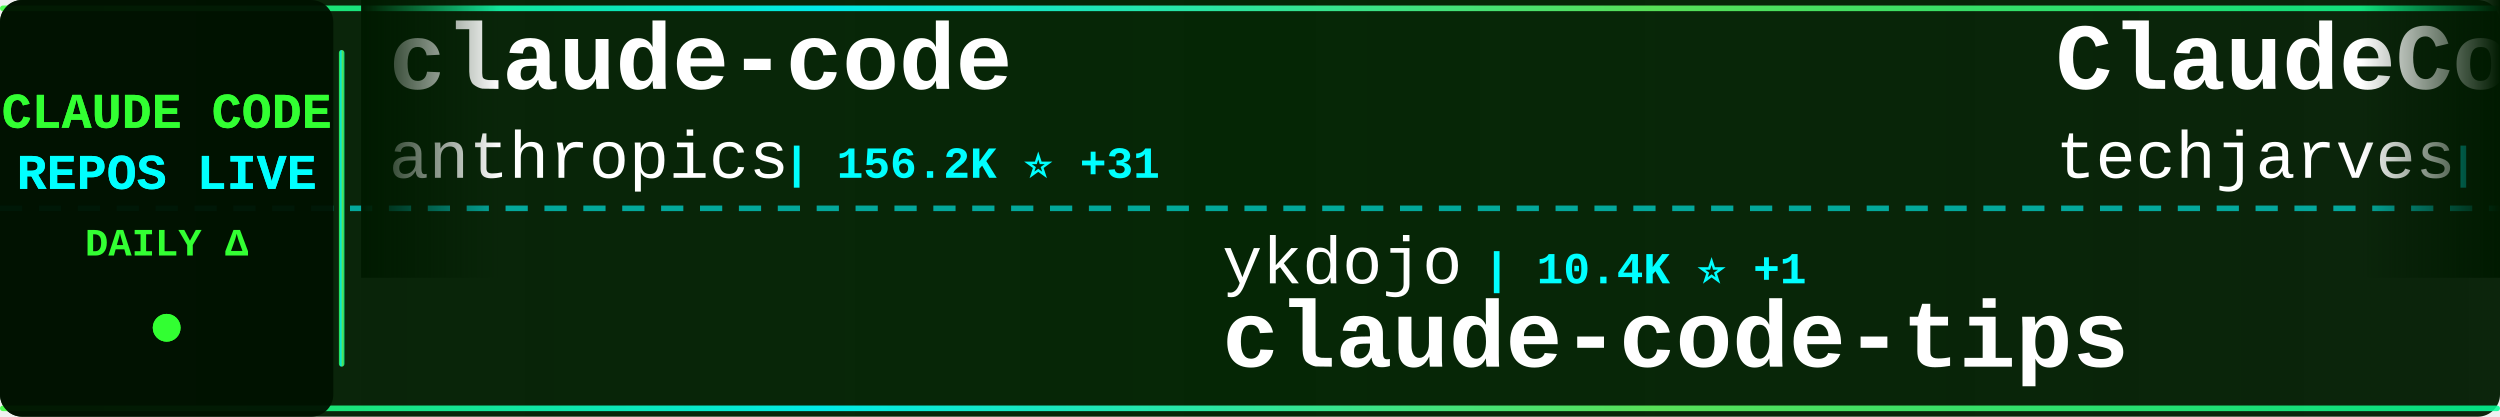
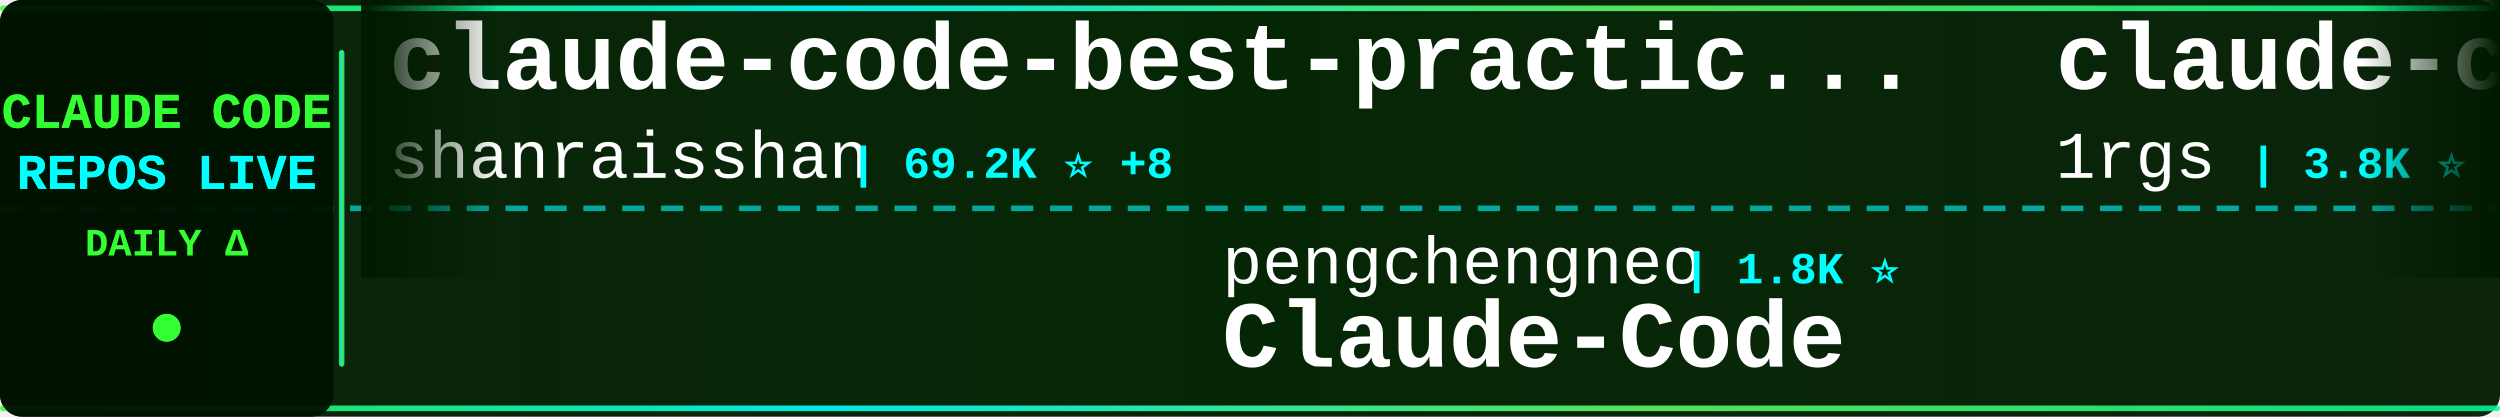
<svg xmlns="http://www.w3.org/2000/svg" width="900" height="150">
  <defs>
    <linearGradient id="tickerBg" x1="0%" y1="0%" x2="100%" y2="0%">
      <stop offset="0%" style="stop-color:#001a00;stop-opacity:0.95" />
      <stop offset="50%" style="stop-color:#002200;stop-opacity:0.98" />
      <stop offset="100%" style="stop-color:#001a00;stop-opacity:0.95" />
    </linearGradient>
    <linearGradient id="borderGrad" x1="0%" y1="0%" x2="100%" y2="0%">
      <stop offset="0%" style="stop-color:#33ff33;stop-opacity:0.85">
        <animate attributeName="stop-opacity" values="0.85;1;0.85" dur="2s" repeatCount="indefinite" />
      </stop>
      <stop offset="33%" style="stop-color:#00ffff;stop-opacity:0.9">
        <animate attributeName="stop-opacity" values="0.9;1;0.9" dur="2.2s" repeatCount="indefinite" />
      </stop>
      <stop offset="66%" style="stop-color:#66ff66;stop-opacity:0.85">
        <animate attributeName="stop-opacity" values="0.85;1;0.85" dur="1.8s" repeatCount="indefinite" />
      </stop>
      <stop offset="100%" style="stop-color:#00ff99;stop-opacity:0.85">
        <animate attributeName="stop-opacity" values="0.85;1;0.85" dur="2s" repeatCount="indefinite" />
      </stop>
    </linearGradient>
    <filter id="textGlow">
      <feGaussianBlur stdDeviation="0.1" result="coloredBlur" />
      <feMerge>
        <feMergeNode in="coloredBlur" />
        <feMergeNode in="SourceGraphic" />
      </feMerge>
    </filter>
    <filter id="metricGlow">
      <feGaussianBlur stdDeviation="0.2" result="coloredBlur" />
      <feMerge>
        <feMergeNode in="coloredBlur" />
        <feMergeNode in="SourceGraphic" />
      </feMerge>
    </filter>
    <linearGradient id="leftFade" x1="0%" y1="0%" x2="100%" y2="0%">
      <stop offset="0%" style="stop-color:#001a00;stop-opacity:1" />
      <stop offset="100%" style="stop-color:#001a00;stop-opacity:0" />
    </linearGradient>
    <linearGradient id="rightFade" x1="0%" y1="0%" x2="100%" y2="0%">
      <stop offset="0%" style="stop-color:#001a00;stop-opacity:0" />
      <stop offset="100%" style="stop-color:#001a00;stop-opacity:1" />
    </linearGradient>
  </defs>
  <rect width="900" height="150" fill="url(#tickerBg)" rx="8" />
  <rect x="0" y="2" width="900" height="2" fill="url(#borderGrad)" rx="1" />
  <rect x="0" y="146" width="900" height="2" fill="url(#borderGrad)" rx="1" />
  <line x1="0" y1="75" x2="900" y2="75" stroke="#00ffff" stroke-width="2" stroke-dasharray="8 6" opacity="0.6" />
  <rect x="0" y="0" width="120" height="150" fill="#001100" opacity="0.95" rx="8" />
  <text x="60" y="46" font-family="'Courier New', monospace" font-size="18" font-weight="bold" fill="#33ff33" text-anchor="middle" filter="url(#textGlow)">
    CLAUDE CODE
  </text>
  <text x="60" y="68" font-family="'Courier New', monospace" font-size="18" font-weight="bold" fill="#00ffff" text-anchor="middle" filter="url(#textGlow)">
    REPOS LIVE
  </text>
  <text x="60" y="92" font-family="'Courier New', monospace" font-size="14" font-weight="bold" fill="#33ff33" text-anchor="middle">
    DAILY Δ
  </text>
  <circle cx="60" cy="118" r="5" fill="#33ff33" filter="url(#metricGlow)">
    <animate attributeName="r" values="4;6;4" dur="1.5s" repeatCount="indefinite" />
    <animate attributeName="opacity" values="0.6;1;0.6" dur="1.5s" repeatCount="indefinite" />
  </circle>
  <rect x="122" y="18" width="2" height="114" fill="url(#borderGrad)" rx="1" />
  <clipPath id="tickerClip">
    <rect x="130" y="0" width="770" height="150" />
  </clipPath>
  <g clip-path="url(#tickerClip)">
    <g id="tickerItems">
      <animateTransform attributeName="transform" attributeType="XML" type="translate" from="0 0" to="-3000 0" dur="54s" repeatCount="indefinite" />
      <g transform="translate(0, 0)">
-         <text x="140" y="32" font-family="'Courier New', monospace" font-size="34" font-weight="bold" fill="#ffffff">claude-code</text>
-         <text x="140" y="64" font-family="'Courier New', monospace" font-size="24" font-weight="normal" fill="#ffffff" opacity="1.0">anthropics</text>
-         <text x="282" y="64" font-family="'Courier New', monospace" font-size="16" font-weight="bold" fill="#00ffff"> | 156.2K ⭐ +31</text>
+         <text x="140" y="32" font-family="'Courier New', monospace" font-size="34" font-weight="bold" fill="#ffffff">claude-code-best-practic...</text>
+         <text x="140" y="64" font-family="'Courier New', monospace" font-size="24" font-weight="normal" fill="#ffffff" opacity="1.0">shanraisshan</text>
+         <text x="306" y="64" font-family="'Courier New', monospace" font-size="16" font-weight="bold" fill="#00ffff"> | 69.2K ⭐ +8</text>
      </g>
      <g transform="translate(300, 0)">
-         <text x="140" y="102" font-family="'Courier New', monospace" font-size="24" font-weight="normal" fill="#ffffff" opacity="1.0">ykdojo</text>
-         <text x="234" y="102" font-family="'Courier New', monospace" font-size="16" font-weight="bold" fill="#00ffff"> | 10.4K ⭐ +1</text>
-         <text x="140" y="132" font-family="'Courier New', monospace" font-size="34" font-weight="bold" fill="#ffffff">claude-code-tips</text>
+         <text x="140" y="102" font-family="'Courier New', monospace" font-size="24" font-weight="normal" fill="#ffffff" opacity="1.0">pengchengneo</text>
+         <text x="306" y="102" font-family="'Courier New', monospace" font-size="16" font-weight="bold" fill="#00ffff"> | 1.8K ⭐</text>
+         <text x="140" y="132" font-family="'Courier New', monospace" font-size="34" font-weight="bold" fill="#ffffff">Claude-Code</text>
      </g>
      <g transform="translate(600, 0)">
-         <text x="140" y="32" font-family="'Courier New', monospace" font-size="34" font-weight="bold" fill="#ffffff">ClaudeCode-Portable</text>
-         <text x="140" y="64" font-family="'Courier New', monospace" font-size="24" font-weight="normal" fill="#ffffff" opacity="1.0">techjarves</text>
-         <text x="282" y="64" font-family="'Courier New', monospace" font-size="16" font-weight="bold" fill="#00ffff"> | 1.6K ⭐ +1</text>
+         <text x="140" y="32" font-family="'Courier New', monospace" font-size="34" font-weight="bold" fill="#ffffff">claude-code-proxy</text>
+         <text x="140" y="64" font-family="'Courier New', monospace" font-size="24" font-weight="normal" fill="#ffffff" opacity="1.0">1rgs</text>
+         <text x="210" y="64" font-family="'Courier New', monospace" font-size="16" font-weight="bold" fill="#00ffff"> | 3.8K ⭐</text>
      </g>
      <g transform="translate(900, 0)">
-         <text x="140" y="102" font-family="'Courier New', monospace" font-size="24" font-weight="normal" fill="#ffffff" opacity="1.0">musistudio</text>
-         <text x="282" y="102" font-family="'Courier New', monospace" font-size="16" font-weight="bold" fill="#00ffff"> | 38.2K ⭐ -4</text>
-         <text x="140" y="132" font-family="'Courier New', monospace" font-size="34" font-weight="bold" fill="#ffffff">claude-code-router</text>
+         <text x="140" y="102" font-family="'Courier New', monospace" font-size="24" font-weight="normal" fill="#ffffff" opacity="1.0">mrpaidsocial</text>
+         <text x="306" y="102" font-family="'Courier New', monospace" font-size="16" font-weight="bold" fill="#00ffff"> | 1.7K ⭐</text>
+         <text x="140" y="132" font-family="'Courier New', monospace" font-size="34" font-weight="bold" fill="#ffffff">arcads-claude-code-mrpai...</text>
      </g>
      <g transform="translate(1200, 0)">
-         <text x="140" y="32" font-family="'Courier New', monospace" font-size="34" font-weight="bold" fill="#ffffff">arcads-claude-code-mrpai...</text>
-         <text x="140" y="64" font-family="'Courier New', monospace" font-size="24" font-weight="normal" fill="#ffffff" opacity="1.0">mrpaidsocial</text>
-         <text x="306" y="64" font-family="'Courier New', monospace" font-size="16" font-weight="bold" fill="#00ffff"> | 1.7K ⭐ +1</text>
+         <text x="140" y="32" font-family="'Courier New', monospace" font-size="34" font-weight="bold" fill="#ffffff">claude-code-my-workflow</text>
+         <text x="140" y="64" font-family="'Courier New', monospace" font-size="24" font-weight="normal" fill="#ffffff" opacity="1.0">pedrohcgs</text>
+         <text x="270" y="64" font-family="'Courier New', monospace" font-size="16" font-weight="bold" fill="#00ffff"> | 1.7K ⭐ +2</text>
      </g>
      <g transform="translate(1500, 0)">
-         <text x="140" y="102" font-family="'Courier New', monospace" font-size="24" font-weight="normal" fill="#ffffff" opacity="1.0">FlorianBruniaux</text>
-         <text x="342" y="102" font-family="'Courier New', monospace" font-size="16" font-weight="bold" fill="#00ffff"> | 6.5K ⭐ +1</text>
-         <text x="140" y="132" font-family="'Courier New', monospace" font-size="34" font-weight="bold" fill="#ffffff">claude-code-ultimate-gui...</text>
+         <text x="140" y="102" font-family="'Courier New', monospace" font-size="24" font-weight="normal" fill="#ffffff" opacity="1.0">alejandrobalderas</text>
+         <text x="366" y="102" font-family="'Courier New', monospace" font-size="16" font-weight="bold" fill="#00ffff"> | 3.0K ⭐</text>
+         <text x="140" y="132" font-family="'Courier New', monospace" font-size="34" font-weight="bold" fill="#ffffff">claude-code-from-source</text>
      </g>
      <g transform="translate(1800, 0)">
-         <text x="140" y="32" font-family="'Courier New', monospace" font-size="34" font-weight="bold" fill="#ffffff">claude-code-rust</text>
-         <text x="140" y="64" font-family="'Courier New', monospace" font-size="24" font-weight="normal" fill="#ffffff" opacity="1.0">lorryjovens-hub</text>
-         <text x="342" y="64" font-family="'Courier New', monospace" font-size="16" font-weight="bold" fill="#00ffff"> | 1.7K ⭐</text>
+         <text x="140" y="32" font-family="'Courier New', monospace" font-size="34" font-weight="bold" fill="#ffffff">claude-code-settings</text>
+         <text x="140" y="64" font-family="'Courier New', monospace" font-size="24" font-weight="normal" fill="#ffffff" opacity="1.0">feiskyer</text>
+         <text x="258" y="64" font-family="'Courier New', monospace" font-size="16" font-weight="bold" fill="#00ffff"> | 1.7K ⭐</text>
      </g>
      <g transform="translate(2100, 0)">
-         <text x="140" y="102" font-family="'Courier New', monospace" font-size="24" font-weight="normal" fill="#ffffff" opacity="1.0">codeaashu</text>
-         <text x="270" y="102" font-family="'Courier New', monospace" font-size="16" font-weight="bold" fill="#00ffff"> | 3.4K ⭐</text>
-         <text x="140" y="132" font-family="'Courier New', monospace" font-size="34" font-weight="bold" fill="#ffffff">claude-code</text>
+         <text x="140" y="102" font-family="'Courier New', monospace" font-size="24" font-weight="normal" fill="#ffffff" opacity="1.0">daymade</text>
+         <text x="246" y="102" font-family="'Courier New', monospace" font-size="16" font-weight="bold" fill="#00ffff"> | 1.5K ⭐ +1.5K</text>
+         <text x="140" y="132" font-family="'Courier New', monospace" font-size="34" font-weight="bold" fill="#ffffff">claude-code-skills</text>
      </g>
      <g transform="translate(2400, 0)">
-         <text x="140" y="32" font-family="'Courier New', monospace" font-size="34" font-weight="bold" fill="#ffffff">claude-code-from-scratch</text>
-         <text x="140" y="64" font-family="'Courier New', monospace" font-size="24" font-weight="normal" fill="#ffffff" opacity="1.0">Windy3f3f3f3f</text>
-         <text x="318" y="64" font-family="'Courier New', monospace" font-size="16" font-weight="bold" fill="#00ffff"> | 2.8K ⭐ +1</text>
+         <text x="140" y="32" font-family="'Courier New', monospace" font-size="34" font-weight="bold" fill="#ffffff">claude-code-workflows</text>
+         <text x="140" y="64" font-family="'Courier New', monospace" font-size="24" font-weight="normal" fill="#ffffff" opacity="1.0">OneRedOak</text>
+         <text x="270" y="64" font-family="'Courier New', monospace" font-size="16" font-weight="bold" fill="#00ffff"> | 3.9K ⭐ -1</text>
      </g>
      <g transform="translate(2700, 0)">
-         <text x="140" y="102" font-family="'Courier New', monospace" font-size="24" font-weight="normal" fill="#ffffff" opacity="1.0">edmund-io</text>
-         <text x="270" y="102" font-family="'Courier New', monospace" font-size="16" font-weight="bold" fill="#00ffff"> | 1.5K ⭐</text>
-         <text x="140" y="132" font-family="'Courier New', monospace" font-size="34" font-weight="bold" fill="#ffffff">edmunds-claude-code</text>
+         <text x="140" y="102" font-family="'Courier New', monospace" font-size="24" font-weight="normal" fill="#ffffff" opacity="1.0">nicedreamzapp</text>
+         <text x="318" y="102" font-family="'Courier New', monospace" font-size="16" font-weight="bold" fill="#00ffff"> | 3.5K ⭐ +1</text>
+         <text x="140" y="132" font-family="'Courier New', monospace" font-size="34" font-weight="bold" fill="#ffffff">claude-code-local</text>
      </g>
      <g transform="translate(3000, 0)">
-         <text x="140" y="32" font-family="'Courier New', monospace" font-size="34" font-weight="bold" fill="#ffffff">claude-code</text>
-         <text x="140" y="64" font-family="'Courier New', monospace" font-size="24" font-weight="normal" fill="#ffffff" opacity="1.0">anthropics</text>
-         <text x="282" y="64" font-family="'Courier New', monospace" font-size="16" font-weight="bold" fill="#00ffff"> | 156.2K ⭐ +31</text>
+         <text x="140" y="32" font-family="'Courier New', monospace" font-size="34" font-weight="bold" fill="#ffffff">claude-code-best-practic...</text>
+         <text x="140" y="64" font-family="'Courier New', monospace" font-size="24" font-weight="normal" fill="#ffffff" opacity="1.0">shanraisshan</text>
+         <text x="306" y="64" font-family="'Courier New', monospace" font-size="16" font-weight="bold" fill="#00ffff"> | 69.2K ⭐ +8</text>
      </g>
      <g transform="translate(3300, 0)">
-         <text x="140" y="102" font-family="'Courier New', monospace" font-size="24" font-weight="normal" fill="#ffffff" opacity="1.0">ykdojo</text>
-         <text x="234" y="102" font-family="'Courier New', monospace" font-size="16" font-weight="bold" fill="#00ffff"> | 10.4K ⭐ +1</text>
-         <text x="140" y="132" font-family="'Courier New', monospace" font-size="34" font-weight="bold" fill="#ffffff">claude-code-tips</text>
+         <text x="140" y="102" font-family="'Courier New', monospace" font-size="24" font-weight="normal" fill="#ffffff" opacity="1.0">pengchengneo</text>
+         <text x="306" y="102" font-family="'Courier New', monospace" font-size="16" font-weight="bold" fill="#00ffff"> | 1.8K ⭐</text>
+         <text x="140" y="132" font-family="'Courier New', monospace" font-size="34" font-weight="bold" fill="#ffffff">Claude-Code</text>
      </g>
      <g transform="translate(3600, 0)">
-         <text x="140" y="32" font-family="'Courier New', monospace" font-size="34" font-weight="bold" fill="#ffffff">ClaudeCode-Portable</text>
-         <text x="140" y="64" font-family="'Courier New', monospace" font-size="24" font-weight="normal" fill="#ffffff" opacity="1.0">techjarves</text>
-         <text x="282" y="64" font-family="'Courier New', monospace" font-size="16" font-weight="bold" fill="#00ffff"> | 1.6K ⭐ +1</text>
+         <text x="140" y="32" font-family="'Courier New', monospace" font-size="34" font-weight="bold" fill="#ffffff">claude-code-proxy</text>
+         <text x="140" y="64" font-family="'Courier New', monospace" font-size="24" font-weight="normal" fill="#ffffff" opacity="1.0">1rgs</text>
+         <text x="210" y="64" font-family="'Courier New', monospace" font-size="16" font-weight="bold" fill="#00ffff"> | 3.8K ⭐</text>
      </g>
      <g transform="translate(3900, 0)">
-         <text x="140" y="102" font-family="'Courier New', monospace" font-size="24" font-weight="normal" fill="#ffffff" opacity="1.0">musistudio</text>
-         <text x="282" y="102" font-family="'Courier New', monospace" font-size="16" font-weight="bold" fill="#00ffff"> | 38.2K ⭐ -4</text>
-         <text x="140" y="132" font-family="'Courier New', monospace" font-size="34" font-weight="bold" fill="#ffffff">claude-code-router</text>
+         <text x="140" y="102" font-family="'Courier New', monospace" font-size="24" font-weight="normal" fill="#ffffff" opacity="1.0">mrpaidsocial</text>
+         <text x="306" y="102" font-family="'Courier New', monospace" font-size="16" font-weight="bold" fill="#00ffff"> | 1.7K ⭐</text>
+         <text x="140" y="132" font-family="'Courier New', monospace" font-size="34" font-weight="bold" fill="#ffffff">arcads-claude-code-mrpai...</text>
      </g>
    </g>
  </g>
  <rect x="130" y="0" width="50" height="100" fill="url(#leftFade)" />
  <rect x="850" y="0" width="50" height="100" fill="url(#rightFade)" />
</svg>
